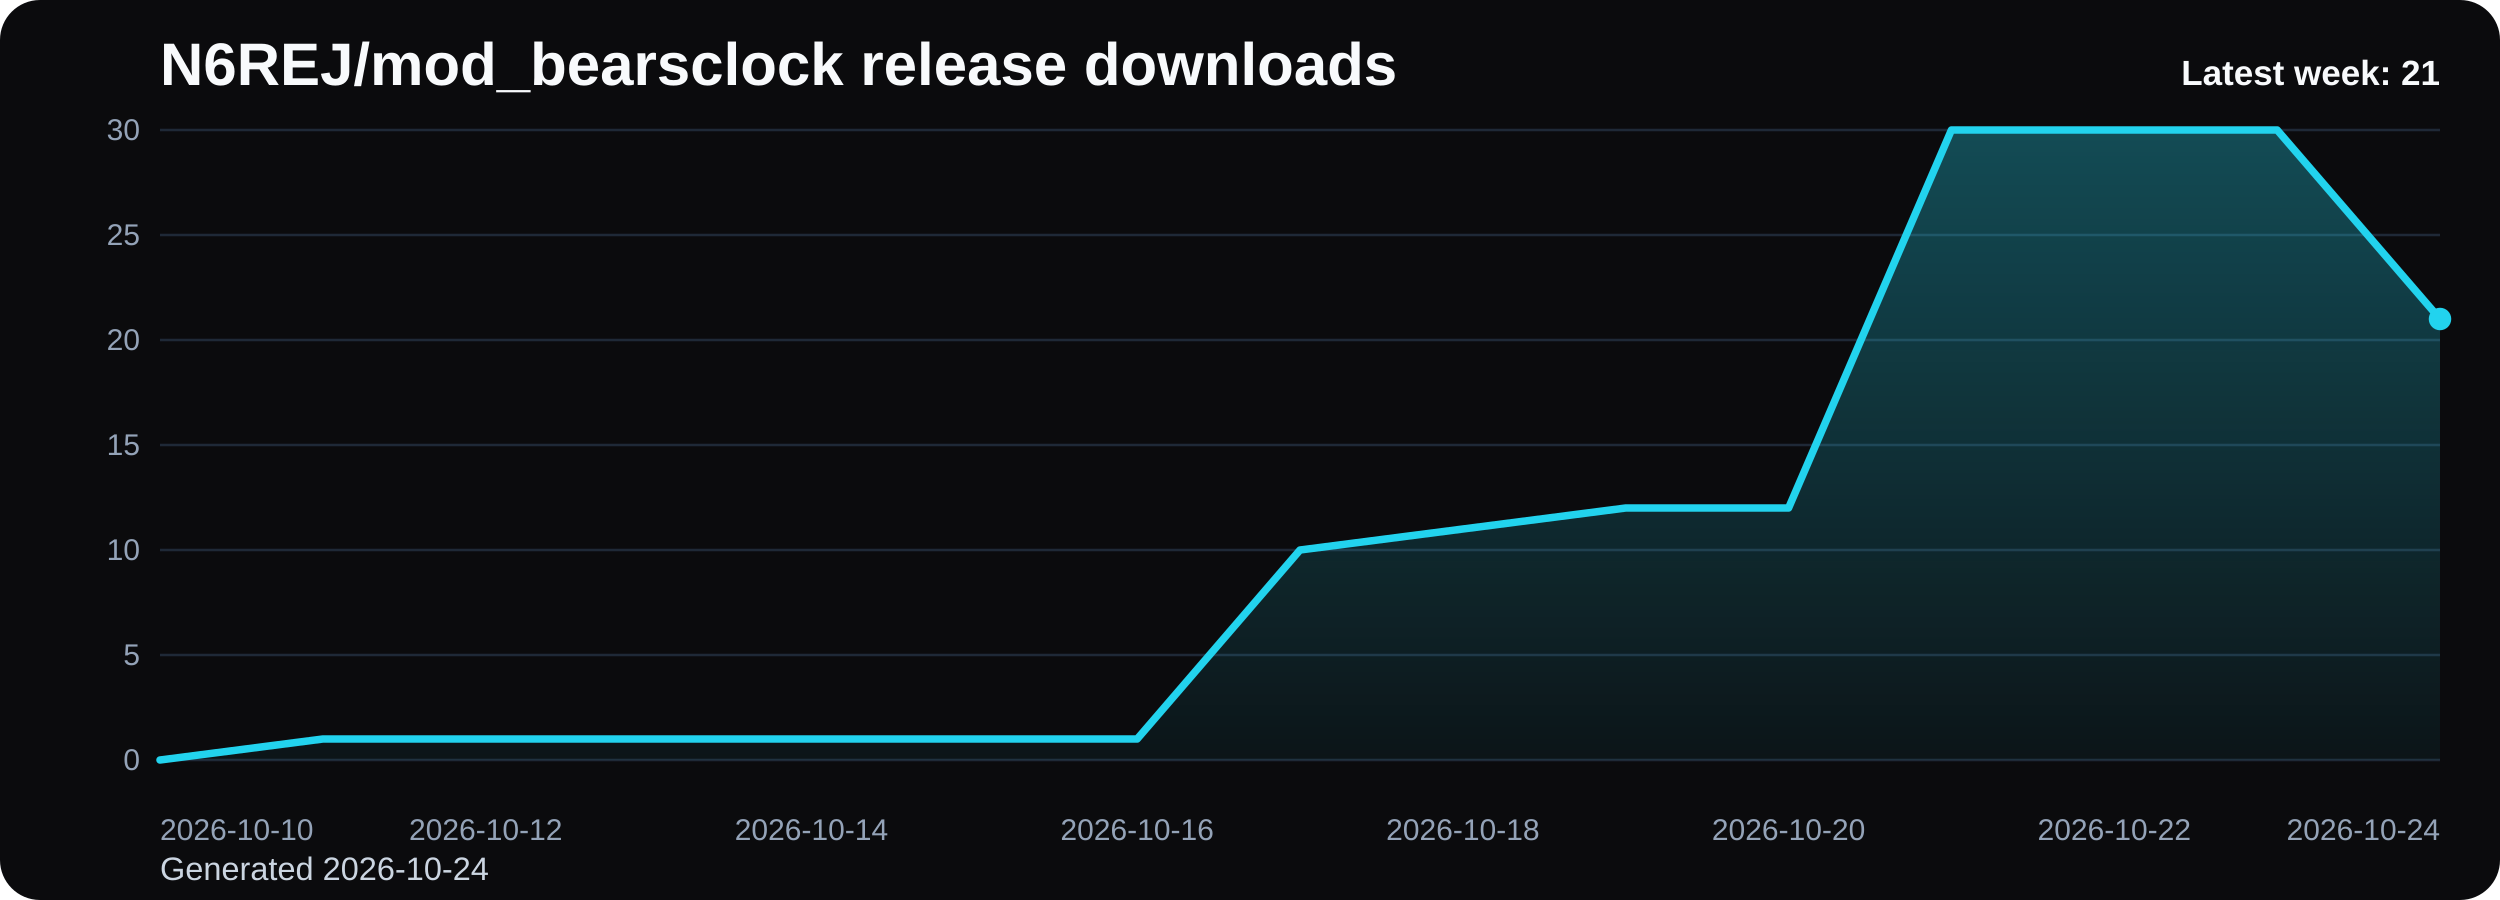
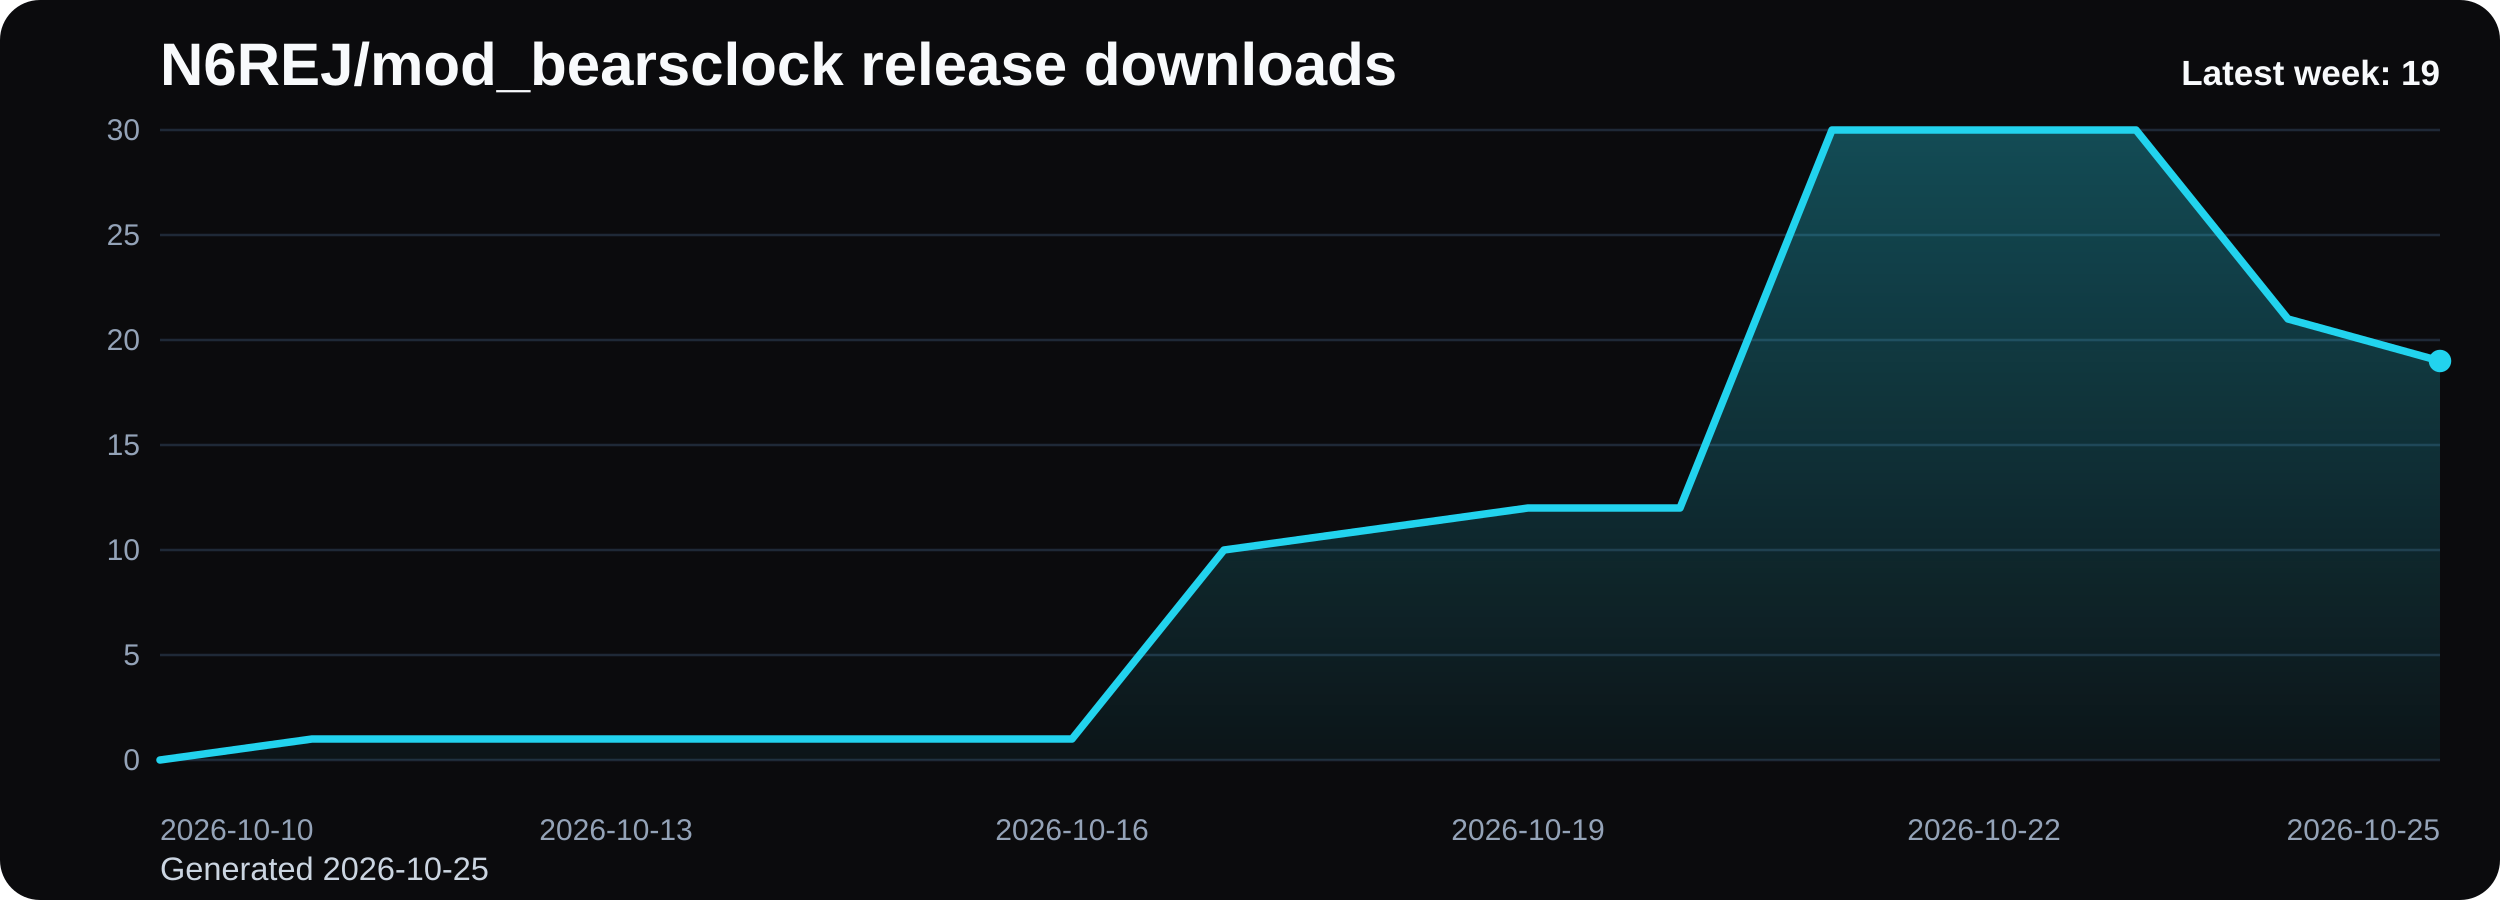
<svg xmlns="http://www.w3.org/2000/svg" viewBox="0 0 1000 360" role="img" aria-label="N6REJ/mod_bearsclock release downloads chart">
  <defs>
    <linearGradient id="fill-weekly-black" x1="0" y1="0" x2="0" y2="1">
      <stop offset="0%" stop-color="#22d3ee" stop-opacity="0.32" />
      <stop offset="100%" stop-color="#22d3ee" stop-opacity="0.05" />
    </linearGradient>
    <style>
      .bg { fill: #0b0b0d; }
      .title { font: 700 24px Arial, sans-serif; fill: #f8fafc; }
      .sub { font: 400 13px Arial, sans-serif; fill: #cbd5e1; }
      .grid { stroke: #1f2937; stroke-width: 1; }
      .axis { font: 400 12px Arial, sans-serif; fill: #94a3b8; }
      .line { fill: none; stroke: #22d3ee; stroke-width: 3; stroke-linecap: round; stroke-linejoin: round; }
      .dot { fill: #22d3ee; }
      .value { font: 600 11px Arial, sans-serif; fill: #cbd5e1; }
      .latest { font: 700 14px Arial, sans-serif; fill: #f8fafc; }
    </style>
  </defs>
  <rect class="bg" x="0" y="0" width="1000" height="360" rx="16" />
  <text class="title" x="64" y="34">N6REJ/mod_bearsclock release downloads</text>
-   <text class="sub" x="64" y="352">Generated 2026-10-24</text>
+   <text class="sub" x="64" y="352">Generated 2026-10-25</text>
  <line x1="64" y1="52.00" x2="976" y2="52.00" class="grid" />
  <text x="56" y="56.00" text-anchor="end" class="axis">30</text>
  <line x1="64" y1="94.00" x2="976" y2="94.00" class="grid" />
  <text x="56" y="98.00" text-anchor="end" class="axis">25</text>
  <line x1="64" y1="136.00" x2="976" y2="136.00" class="grid" />
  <text x="56" y="140.00" text-anchor="end" class="axis">20</text>
  <line x1="64" y1="178.00" x2="976" y2="178.00" class="grid" />
  <text x="56" y="182.00" text-anchor="end" class="axis">15</text>
  <line x1="64" y1="220.00" x2="976" y2="220.00" class="grid" />
  <text x="56" y="224.00" text-anchor="end" class="axis">10</text>
  <line x1="64" y1="262.00" x2="976" y2="262.00" class="grid" />
  <text x="56" y="266.00" text-anchor="end" class="axis">5</text>
  <line x1="64" y1="304.00" x2="976" y2="304.00" class="grid" />
  <text x="56" y="308.00" text-anchor="end" class="axis">0</text>
-   <path d="M 64.00 304 L 64.00 304.00 L 129.14 295.60 L 194.29 295.60 L 259.43 295.60 L 324.57 295.60 L 389.71 295.60 L 454.86 295.60 L 520.00 220.00 L 585.14 211.60 L 650.29 203.20 L 715.43 203.20 L 780.57 52.00 L 845.71 52.00 L 910.86 52.00 L 976.00 127.60 L 976.00 304 Z" fill="url(#fill-weekly-black)" />
-   <polyline class="line" points="64.00,304.00 129.14,295.60 194.29,295.60 259.43,295.60 324.57,295.60 389.71,295.60 454.86,295.60 520.00,220.00 585.14,211.60 650.29,203.20 715.43,203.20 780.57,52.00 845.71,52.00 910.86,52.00 976.00,127.60" />
-   <circle class="dot" cx="976.00" cy="127.60" r="4.5" />
+   <path d="M 64.00 304 L 64.00 304.00 L 124.80 295.60 L 185.60 295.60 L 246.40 295.60 L 307.20 295.60 L 368.00 295.60 L 428.80 295.60 L 489.60 220.00 L 550.40 211.60 L 611.20 203.20 L 672.00 203.20 L 732.80 52.00 L 793.60 52.00 L 854.40 52.00 L 915.20 127.60 L 976.00 144.40 L 976.00 304 Z" fill="url(#fill-weekly-black)" />
+   <polyline class="line" points="64.00,304.00 124.80,295.60 185.60,295.60 246.40,295.60 307.20,295.60 368.00,295.60 428.80,295.60 489.60,220.00 550.40,211.60 611.20,203.20 672.00,203.20 732.80,52.00 793.60,52.00 854.40,52.00 915.20,127.60 976.00,144.40" />
+   <circle class="dot" cx="976.00" cy="144.40" r="4.5" />
  <text class="axis" x="64.00" y="336" text-anchor="start">2026-10-10</text>
-   <text class="axis" x="194.29" y="336" text-anchor="middle">2026-10-12</text>
-   <text class="axis" x="324.57" y="336" text-anchor="middle">2026-10-14</text>
-   <text class="axis" x="454.86" y="336" text-anchor="middle">2026-10-16</text>
-   <text class="axis" x="585.14" y="336" text-anchor="middle">2026-10-18</text>
-   <text class="axis" x="715.43" y="336" text-anchor="middle">2026-10-20</text>
-   <text class="axis" x="845.71" y="336" text-anchor="middle">2026-10-22</text>
-   <text class="axis" x="976.00" y="336" text-anchor="end">2026-10-24</text>
-   <text class="latest" x="976" y="34" text-anchor="end">Latest week: 21</text>
+   <text class="axis" x="246.40" y="336" text-anchor="middle">2026-10-13</text>
+   <text class="axis" x="428.80" y="336" text-anchor="middle">2026-10-16</text>
+   <text class="axis" x="611.20" y="336" text-anchor="middle">2026-10-19</text>
+   <text class="axis" x="793.60" y="336" text-anchor="middle">2026-10-22</text>
+   <text class="axis" x="976.00" y="336" text-anchor="end">2026-10-25</text>
+   <text class="latest" x="976" y="34" text-anchor="end">Latest week: 19</text>
</svg>
